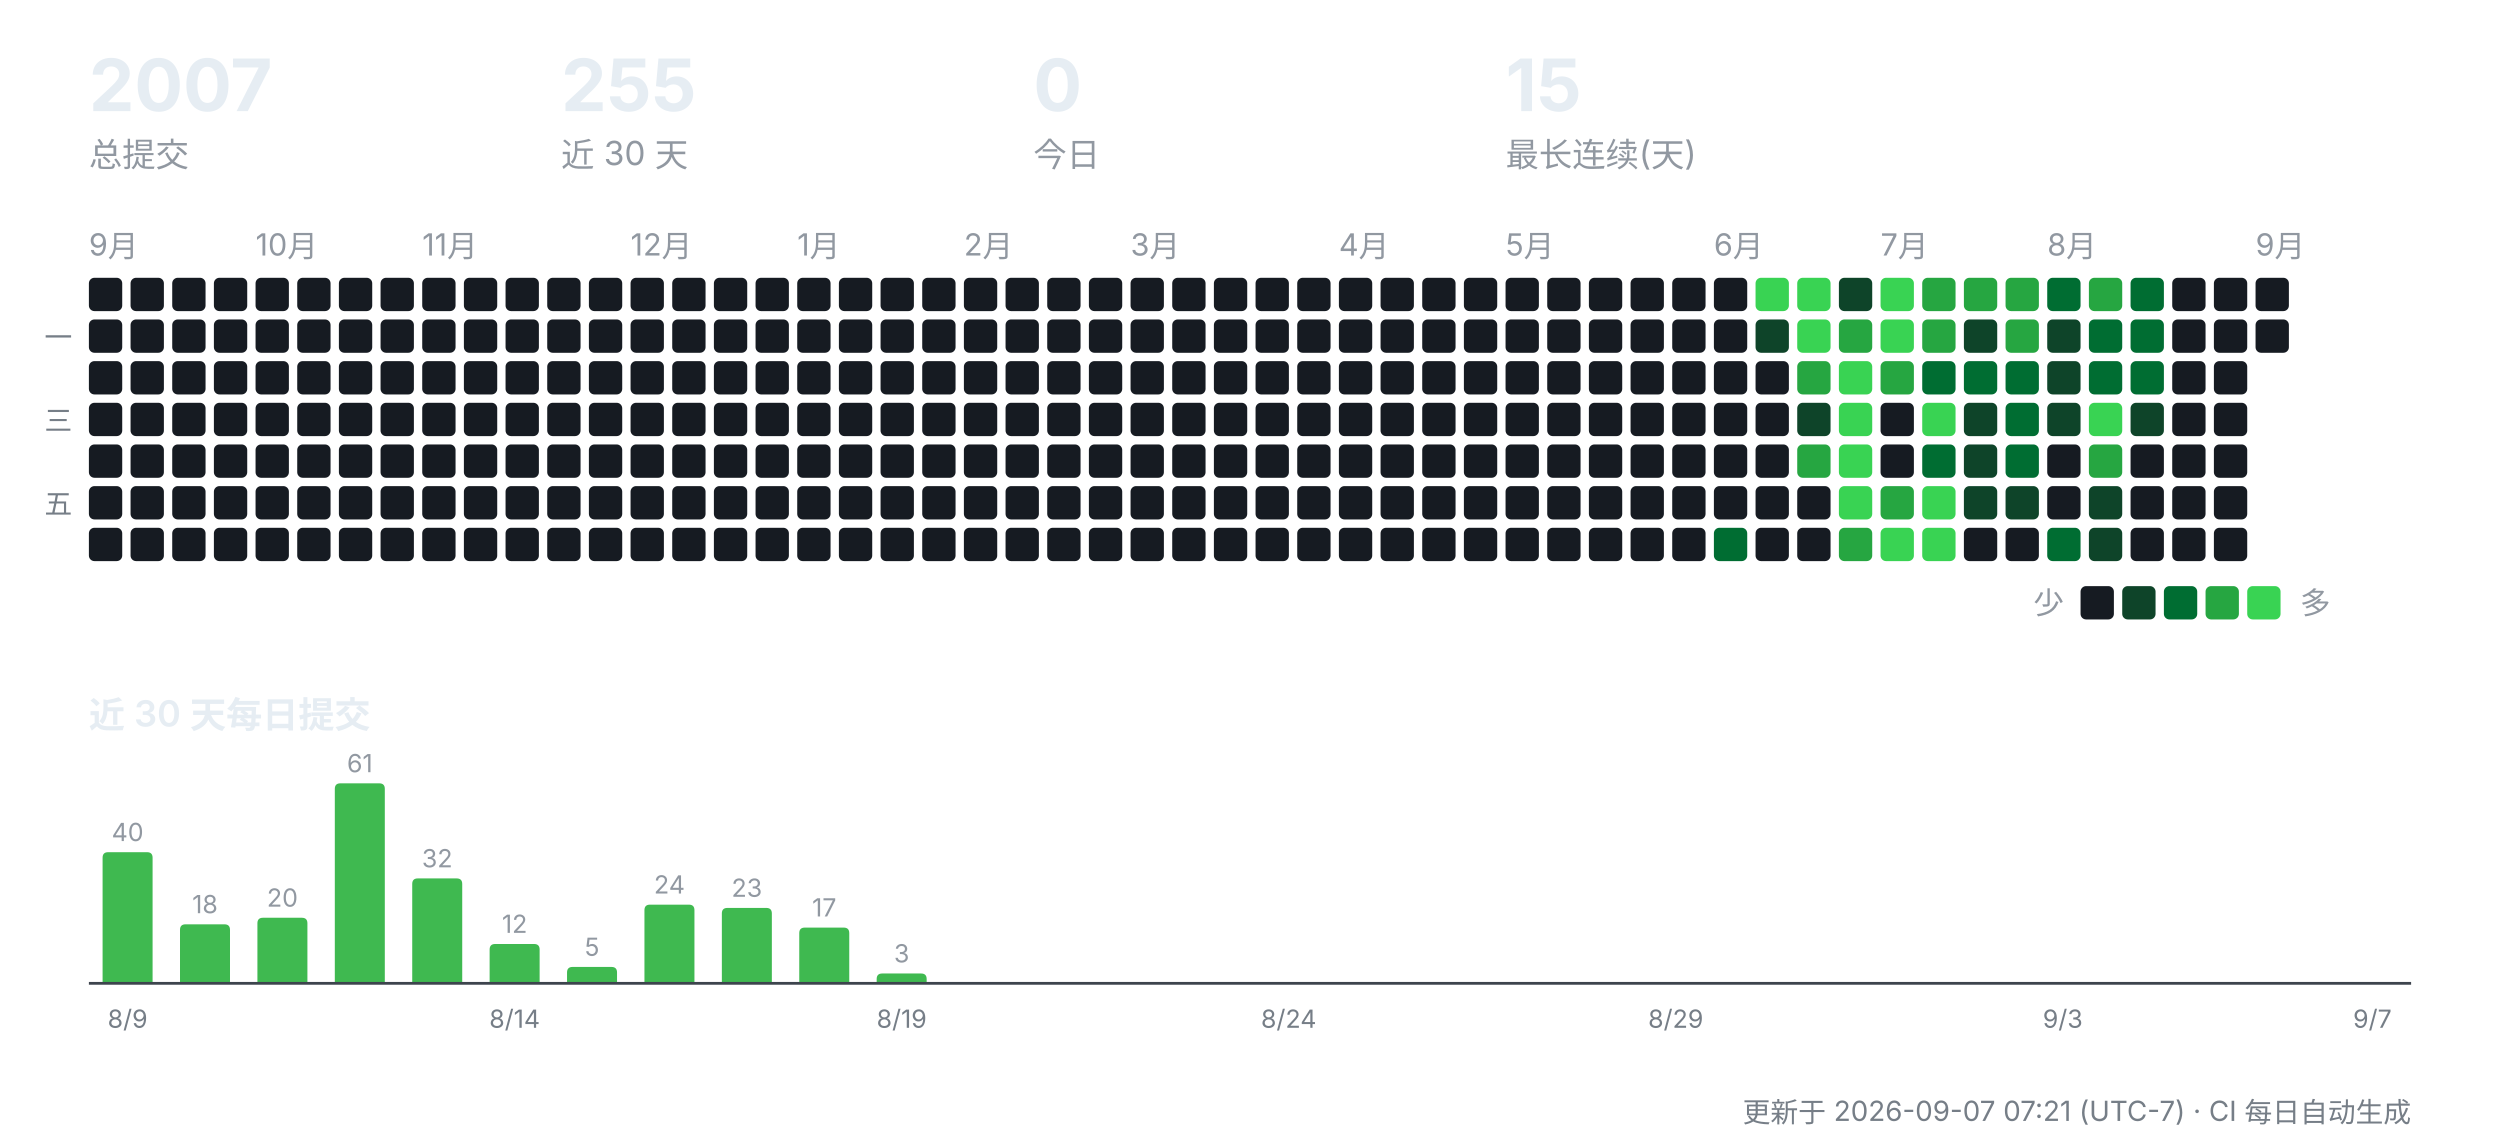
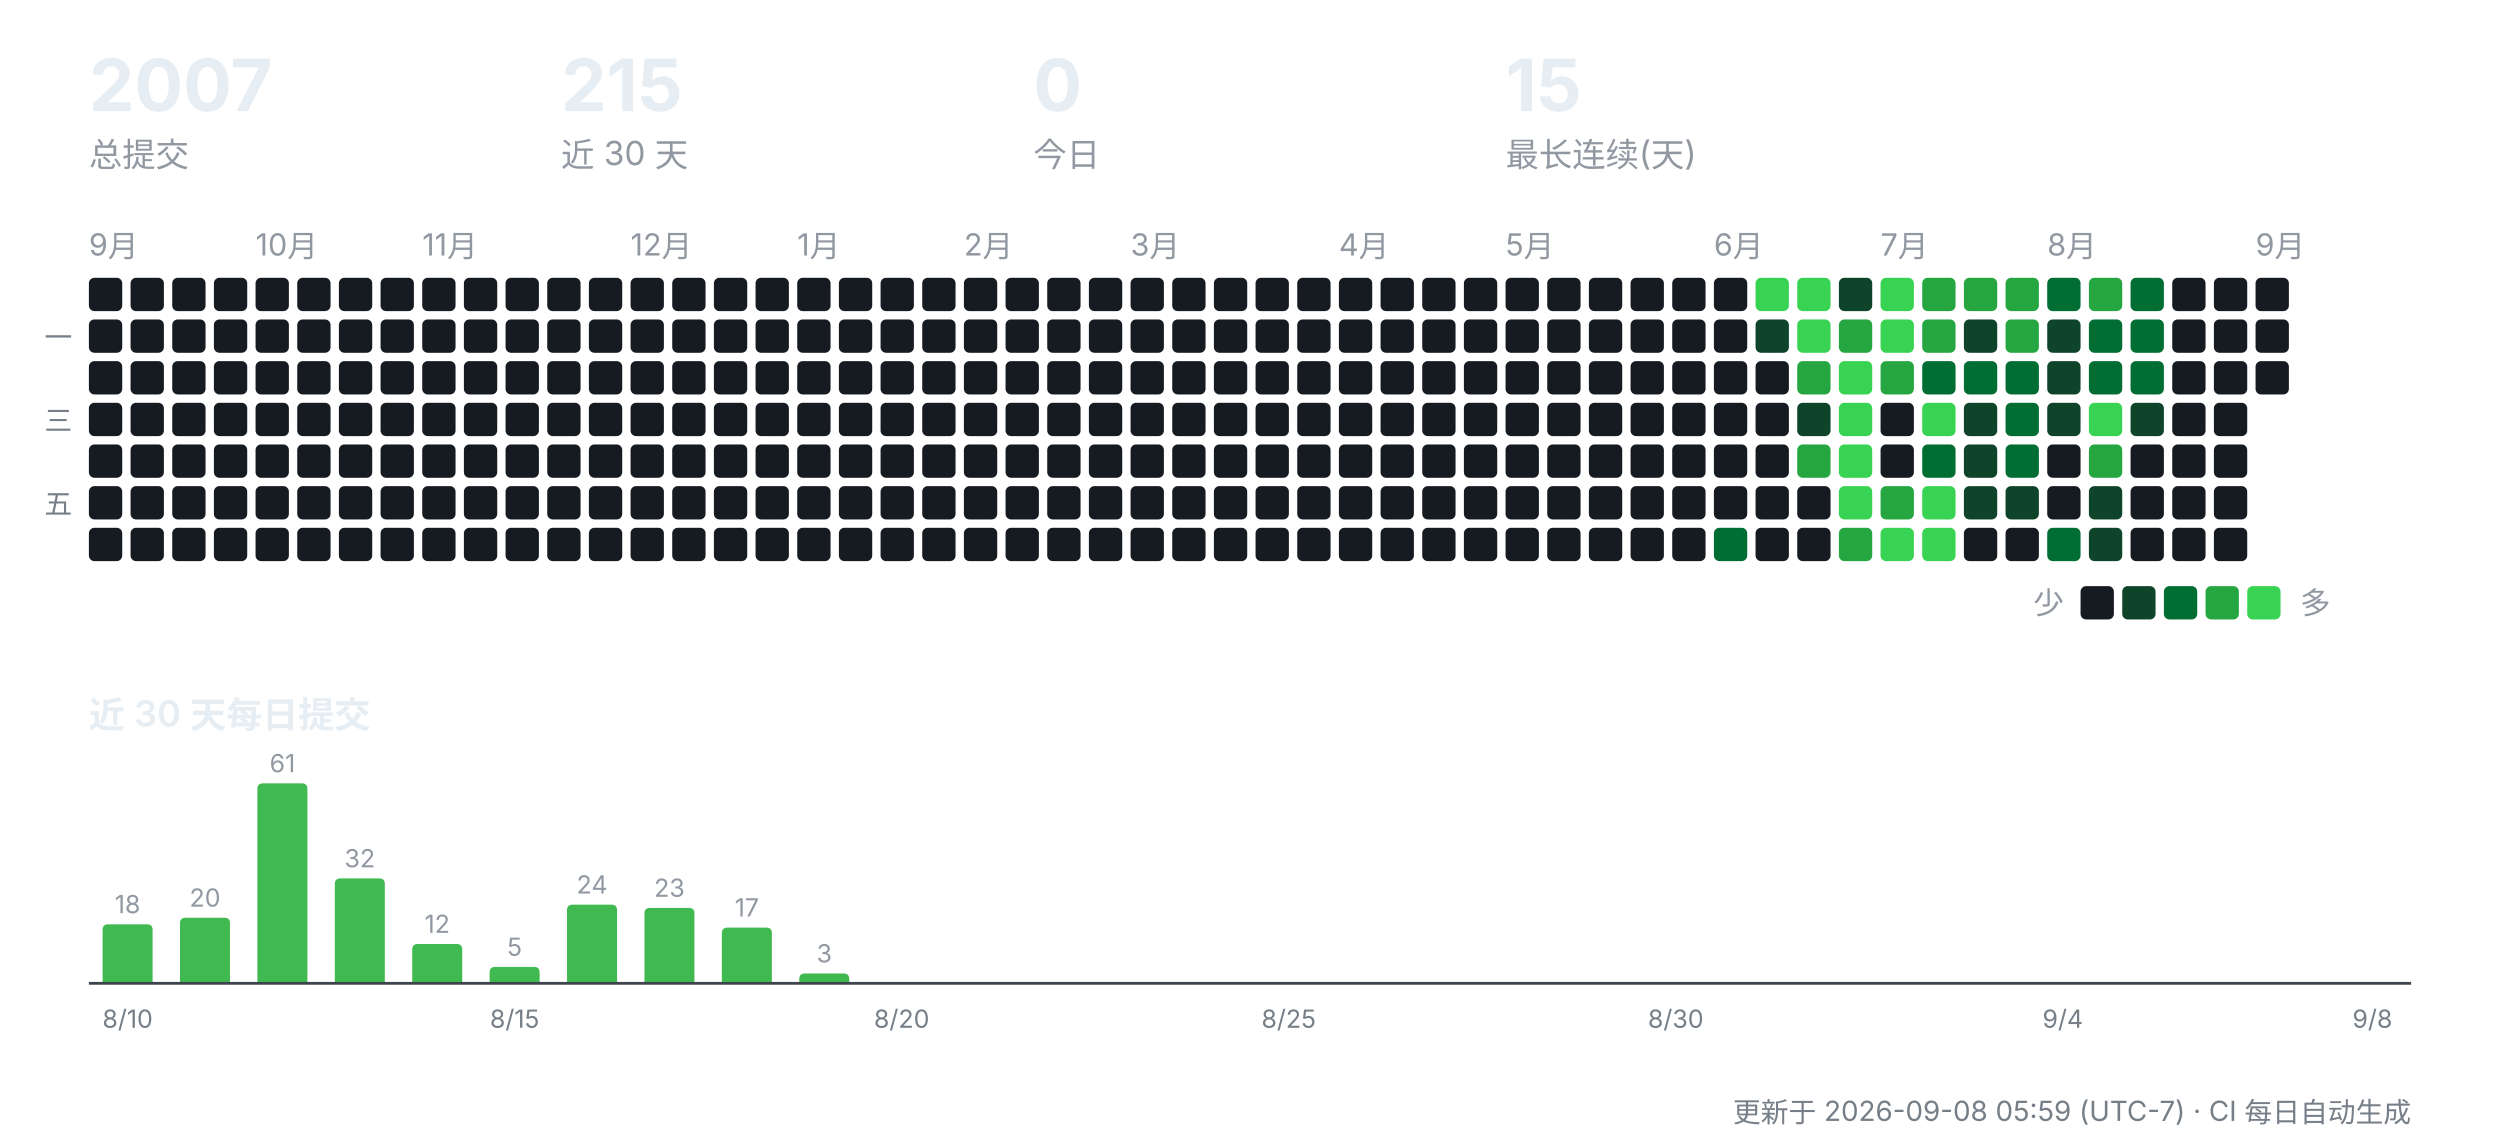
<svg xmlns="http://www.w3.org/2000/svg" width="900" height="412" viewBox="0 0 900 412" role="img" aria-label="CreatorOS 提交活动">
  <g font-family="-apple-system,'Segoe UI','PingFang SC','Hiragino Sans GB','Microsoft YaHei',sans-serif">
    <text x="32" y="40" font-size="26" font-weight="700" fill="#e6edf3">2007</text>
    <text x="32" y="60" font-size="12" fill="#9198a1">总提交</text>
-     <text x="202" y="40" font-size="26" font-weight="700" fill="#e6edf3">255</text>
+     <text x="202" y="40" font-size="26" font-weight="700" fill="#e6edf3">215</text>
    <text x="202" y="60" font-size="12" fill="#9198a1">近 30 天</text>
    <text x="372" y="40" font-size="26" font-weight="700" fill="#e6edf3">0</text>
    <text x="372" y="60" font-size="12" fill="#9198a1">今日</text>
    <text x="542" y="40" font-size="26" font-weight="700" fill="#e6edf3">15</text>
    <text x="542" y="60" font-size="12" fill="#9198a1">最长连续(天)</text>
    <text x="32" y="92" font-size="11" fill="#9198a1">9月</text>
    <rect x="32" y="100" width="12" height="12" rx="2" fill="#161b22" />
    <rect x="32" y="115" width="12" height="12" rx="2" fill="#161b22" />
    <rect x="32" y="130" width="12" height="12" rx="2" fill="#161b22" />
    <rect x="32" y="145" width="12" height="12" rx="2" fill="#161b22" />
    <rect x="32" y="160" width="12" height="12" rx="2" fill="#161b22" />
    <rect x="32" y="175" width="12" height="12" rx="2" fill="#161b22" />
    <rect x="32" y="190" width="12" height="12" rx="2" fill="#161b22" />
    <rect x="47" y="100" width="12" height="12" rx="2" fill="#161b22" />
    <rect x="47" y="115" width="12" height="12" rx="2" fill="#161b22" />
    <rect x="47" y="130" width="12" height="12" rx="2" fill="#161b22" />
    <rect x="47" y="145" width="12" height="12" rx="2" fill="#161b22" />
    <rect x="47" y="160" width="12" height="12" rx="2" fill="#161b22" />
    <rect x="47" y="175" width="12" height="12" rx="2" fill="#161b22" />
    <rect x="47" y="190" width="12" height="12" rx="2" fill="#161b22" />
    <rect x="62" y="100" width="12" height="12" rx="2" fill="#161b22" />
    <rect x="62" y="115" width="12" height="12" rx="2" fill="#161b22" />
    <rect x="62" y="130" width="12" height="12" rx="2" fill="#161b22" />
    <rect x="62" y="145" width="12" height="12" rx="2" fill="#161b22" />
    <rect x="62" y="160" width="12" height="12" rx="2" fill="#161b22" />
    <rect x="62" y="175" width="12" height="12" rx="2" fill="#161b22" />
    <rect x="62" y="190" width="12" height="12" rx="2" fill="#161b22" />
    <rect x="77" y="100" width="12" height="12" rx="2" fill="#161b22" />
    <rect x="77" y="115" width="12" height="12" rx="2" fill="#161b22" />
    <rect x="77" y="130" width="12" height="12" rx="2" fill="#161b22" />
    <rect x="77" y="145" width="12" height="12" rx="2" fill="#161b22" />
    <rect x="77" y="160" width="12" height="12" rx="2" fill="#161b22" />
    <rect x="77" y="175" width="12" height="12" rx="2" fill="#161b22" />
    <rect x="77" y="190" width="12" height="12" rx="2" fill="#161b22" />
    <text x="92" y="92" font-size="11" fill="#9198a1">10月</text>
    <rect x="92" y="100" width="12" height="12" rx="2" fill="#161b22" />
    <rect x="92" y="115" width="12" height="12" rx="2" fill="#161b22" />
    <rect x="92" y="130" width="12" height="12" rx="2" fill="#161b22" />
    <rect x="92" y="145" width="12" height="12" rx="2" fill="#161b22" />
    <rect x="92" y="160" width="12" height="12" rx="2" fill="#161b22" />
    <rect x="92" y="175" width="12" height="12" rx="2" fill="#161b22" />
    <rect x="92" y="190" width="12" height="12" rx="2" fill="#161b22" />
    <rect x="107" y="100" width="12" height="12" rx="2" fill="#161b22" />
    <rect x="107" y="115" width="12" height="12" rx="2" fill="#161b22" />
    <rect x="107" y="130" width="12" height="12" rx="2" fill="#161b22" />
    <rect x="107" y="145" width="12" height="12" rx="2" fill="#161b22" />
    <rect x="107" y="160" width="12" height="12" rx="2" fill="#161b22" />
    <rect x="107" y="175" width="12" height="12" rx="2" fill="#161b22" />
    <rect x="107" y="190" width="12" height="12" rx="2" fill="#161b22" />
    <rect x="122" y="100" width="12" height="12" rx="2" fill="#161b22" />
    <rect x="122" y="115" width="12" height="12" rx="2" fill="#161b22" />
    <rect x="122" y="130" width="12" height="12" rx="2" fill="#161b22" />
    <rect x="122" y="145" width="12" height="12" rx="2" fill="#161b22" />
    <rect x="122" y="160" width="12" height="12" rx="2" fill="#161b22" />
    <rect x="122" y="175" width="12" height="12" rx="2" fill="#161b22" />
    <rect x="122" y="190" width="12" height="12" rx="2" fill="#161b22" />
    <rect x="137" y="100" width="12" height="12" rx="2" fill="#161b22" />
    <rect x="137" y="115" width="12" height="12" rx="2" fill="#161b22" />
    <rect x="137" y="130" width="12" height="12" rx="2" fill="#161b22" />
    <rect x="137" y="145" width="12" height="12" rx="2" fill="#161b22" />
    <rect x="137" y="160" width="12" height="12" rx="2" fill="#161b22" />
    <rect x="137" y="175" width="12" height="12" rx="2" fill="#161b22" />
    <rect x="137" y="190" width="12" height="12" rx="2" fill="#161b22" />
    <text x="152" y="92" font-size="11" fill="#9198a1">11月</text>
    <rect x="152" y="100" width="12" height="12" rx="2" fill="#161b22" />
    <rect x="152" y="115" width="12" height="12" rx="2" fill="#161b22" />
    <rect x="152" y="130" width="12" height="12" rx="2" fill="#161b22" />
    <rect x="152" y="145" width="12" height="12" rx="2" fill="#161b22" />
    <rect x="152" y="160" width="12" height="12" rx="2" fill="#161b22" />
    <rect x="152" y="175" width="12" height="12" rx="2" fill="#161b22" />
    <rect x="152" y="190" width="12" height="12" rx="2" fill="#161b22" />
    <rect x="167" y="100" width="12" height="12" rx="2" fill="#161b22" />
    <rect x="167" y="115" width="12" height="12" rx="2" fill="#161b22" />
    <rect x="167" y="130" width="12" height="12" rx="2" fill="#161b22" />
    <rect x="167" y="145" width="12" height="12" rx="2" fill="#161b22" />
    <rect x="167" y="160" width="12" height="12" rx="2" fill="#161b22" />
    <rect x="167" y="175" width="12" height="12" rx="2" fill="#161b22" />
    <rect x="167" y="190" width="12" height="12" rx="2" fill="#161b22" />
    <rect x="182" y="100" width="12" height="12" rx="2" fill="#161b22" />
    <rect x="182" y="115" width="12" height="12" rx="2" fill="#161b22" />
    <rect x="182" y="130" width="12" height="12" rx="2" fill="#161b22" />
    <rect x="182" y="145" width="12" height="12" rx="2" fill="#161b22" />
    <rect x="182" y="160" width="12" height="12" rx="2" fill="#161b22" />
    <rect x="182" y="175" width="12" height="12" rx="2" fill="#161b22" />
    <rect x="182" y="190" width="12" height="12" rx="2" fill="#161b22" />
    <rect x="197" y="100" width="12" height="12" rx="2" fill="#161b22" />
    <rect x="197" y="115" width="12" height="12" rx="2" fill="#161b22" />
    <rect x="197" y="130" width="12" height="12" rx="2" fill="#161b22" />
    <rect x="197" y="145" width="12" height="12" rx="2" fill="#161b22" />
    <rect x="197" y="160" width="12" height="12" rx="2" fill="#161b22" />
    <rect x="197" y="175" width="12" height="12" rx="2" fill="#161b22" />
    <rect x="197" y="190" width="12" height="12" rx="2" fill="#161b22" />
    <rect x="212" y="100" width="12" height="12" rx="2" fill="#161b22" />
    <rect x="212" y="115" width="12" height="12" rx="2" fill="#161b22" />
    <rect x="212" y="130" width="12" height="12" rx="2" fill="#161b22" />
    <rect x="212" y="145" width="12" height="12" rx="2" fill="#161b22" />
    <rect x="212" y="160" width="12" height="12" rx="2" fill="#161b22" />
    <rect x="212" y="175" width="12" height="12" rx="2" fill="#161b22" />
    <rect x="212" y="190" width="12" height="12" rx="2" fill="#161b22" />
    <text x="227" y="92" font-size="11" fill="#9198a1">12月</text>
    <rect x="227" y="100" width="12" height="12" rx="2" fill="#161b22" />
    <rect x="227" y="115" width="12" height="12" rx="2" fill="#161b22" />
    <rect x="227" y="130" width="12" height="12" rx="2" fill="#161b22" />
    <rect x="227" y="145" width="12" height="12" rx="2" fill="#161b22" />
    <rect x="227" y="160" width="12" height="12" rx="2" fill="#161b22" />
    <rect x="227" y="175" width="12" height="12" rx="2" fill="#161b22" />
    <rect x="227" y="190" width="12" height="12" rx="2" fill="#161b22" />
    <rect x="242" y="100" width="12" height="12" rx="2" fill="#161b22" />
    <rect x="242" y="115" width="12" height="12" rx="2" fill="#161b22" />
    <rect x="242" y="130" width="12" height="12" rx="2" fill="#161b22" />
    <rect x="242" y="145" width="12" height="12" rx="2" fill="#161b22" />
    <rect x="242" y="160" width="12" height="12" rx="2" fill="#161b22" />
    <rect x="242" y="175" width="12" height="12" rx="2" fill="#161b22" />
    <rect x="242" y="190" width="12" height="12" rx="2" fill="#161b22" />
    <rect x="257" y="100" width="12" height="12" rx="2" fill="#161b22" />
    <rect x="257" y="115" width="12" height="12" rx="2" fill="#161b22" />
    <rect x="257" y="130" width="12" height="12" rx="2" fill="#161b22" />
    <rect x="257" y="145" width="12" height="12" rx="2" fill="#161b22" />
    <rect x="257" y="160" width="12" height="12" rx="2" fill="#161b22" />
    <rect x="257" y="175" width="12" height="12" rx="2" fill="#161b22" />
    <rect x="257" y="190" width="12" height="12" rx="2" fill="#161b22" />
    <rect x="272" y="100" width="12" height="12" rx="2" fill="#161b22" />
    <rect x="272" y="115" width="12" height="12" rx="2" fill="#161b22" />
    <rect x="272" y="130" width="12" height="12" rx="2" fill="#161b22" />
    <rect x="272" y="145" width="12" height="12" rx="2" fill="#161b22" />
    <rect x="272" y="160" width="12" height="12" rx="2" fill="#161b22" />
    <rect x="272" y="175" width="12" height="12" rx="2" fill="#161b22" />
    <rect x="272" y="190" width="12" height="12" rx="2" fill="#161b22" />
    <text x="287" y="92" font-size="11" fill="#9198a1">1月</text>
    <rect x="287" y="100" width="12" height="12" rx="2" fill="#161b22" />
    <rect x="287" y="115" width="12" height="12" rx="2" fill="#161b22" />
    <rect x="287" y="130" width="12" height="12" rx="2" fill="#161b22" />
    <rect x="287" y="145" width="12" height="12" rx="2" fill="#161b22" />
    <rect x="287" y="160" width="12" height="12" rx="2" fill="#161b22" />
    <rect x="287" y="175" width="12" height="12" rx="2" fill="#161b22" />
    <rect x="287" y="190" width="12" height="12" rx="2" fill="#161b22" />
    <rect x="302" y="100" width="12" height="12" rx="2" fill="#161b22" />
    <rect x="302" y="115" width="12" height="12" rx="2" fill="#161b22" />
    <rect x="302" y="130" width="12" height="12" rx="2" fill="#161b22" />
    <rect x="302" y="145" width="12" height="12" rx="2" fill="#161b22" />
    <rect x="302" y="160" width="12" height="12" rx="2" fill="#161b22" />
    <rect x="302" y="175" width="12" height="12" rx="2" fill="#161b22" />
    <rect x="302" y="190" width="12" height="12" rx="2" fill="#161b22" />
    <rect x="317" y="100" width="12" height="12" rx="2" fill="#161b22" />
    <rect x="317" y="115" width="12" height="12" rx="2" fill="#161b22" />
    <rect x="317" y="130" width="12" height="12" rx="2" fill="#161b22" />
    <rect x="317" y="145" width="12" height="12" rx="2" fill="#161b22" />
    <rect x="317" y="160" width="12" height="12" rx="2" fill="#161b22" />
    <rect x="317" y="175" width="12" height="12" rx="2" fill="#161b22" />
    <rect x="317" y="190" width="12" height="12" rx="2" fill="#161b22" />
    <rect x="332" y="100" width="12" height="12" rx="2" fill="#161b22" />
    <rect x="332" y="115" width="12" height="12" rx="2" fill="#161b22" />
    <rect x="332" y="130" width="12" height="12" rx="2" fill="#161b22" />
    <rect x="332" y="145" width="12" height="12" rx="2" fill="#161b22" />
    <rect x="332" y="160" width="12" height="12" rx="2" fill="#161b22" />
    <rect x="332" y="175" width="12" height="12" rx="2" fill="#161b22" />
    <rect x="332" y="190" width="12" height="12" rx="2" fill="#161b22" />
    <text x="347" y="92" font-size="11" fill="#9198a1">2月</text>
    <rect x="347" y="100" width="12" height="12" rx="2" fill="#161b22" />
    <rect x="347" y="115" width="12" height="12" rx="2" fill="#161b22" />
    <rect x="347" y="130" width="12" height="12" rx="2" fill="#161b22" />
    <rect x="347" y="145" width="12" height="12" rx="2" fill="#161b22" />
    <rect x="347" y="160" width="12" height="12" rx="2" fill="#161b22" />
    <rect x="347" y="175" width="12" height="12" rx="2" fill="#161b22" />
    <rect x="347" y="190" width="12" height="12" rx="2" fill="#161b22" />
    <rect x="362" y="100" width="12" height="12" rx="2" fill="#161b22" />
    <rect x="362" y="115" width="12" height="12" rx="2" fill="#161b22" />
    <rect x="362" y="130" width="12" height="12" rx="2" fill="#161b22" />
    <rect x="362" y="145" width="12" height="12" rx="2" fill="#161b22" />
    <rect x="362" y="160" width="12" height="12" rx="2" fill="#161b22" />
    <rect x="362" y="175" width="12" height="12" rx="2" fill="#161b22" />
    <rect x="362" y="190" width="12" height="12" rx="2" fill="#161b22" />
    <rect x="377" y="100" width="12" height="12" rx="2" fill="#161b22" />
    <rect x="377" y="115" width="12" height="12" rx="2" fill="#161b22" />
    <rect x="377" y="130" width="12" height="12" rx="2" fill="#161b22" />
    <rect x="377" y="145" width="12" height="12" rx="2" fill="#161b22" />
    <rect x="377" y="160" width="12" height="12" rx="2" fill="#161b22" />
    <rect x="377" y="175" width="12" height="12" rx="2" fill="#161b22" />
    <rect x="377" y="190" width="12" height="12" rx="2" fill="#161b22" />
    <rect x="392" y="100" width="12" height="12" rx="2" fill="#161b22" />
    <rect x="392" y="115" width="12" height="12" rx="2" fill="#161b22" />
    <rect x="392" y="130" width="12" height="12" rx="2" fill="#161b22" />
    <rect x="392" y="145" width="12" height="12" rx="2" fill="#161b22" />
    <rect x="392" y="160" width="12" height="12" rx="2" fill="#161b22" />
    <rect x="392" y="175" width="12" height="12" rx="2" fill="#161b22" />
    <rect x="392" y="190" width="12" height="12" rx="2" fill="#161b22" />
    <text x="407" y="92" font-size="11" fill="#9198a1">3月</text>
    <rect x="407" y="100" width="12" height="12" rx="2" fill="#161b22" />
    <rect x="407" y="115" width="12" height="12" rx="2" fill="#161b22" />
    <rect x="407" y="130" width="12" height="12" rx="2" fill="#161b22" />
    <rect x="407" y="145" width="12" height="12" rx="2" fill="#161b22" />
    <rect x="407" y="160" width="12" height="12" rx="2" fill="#161b22" />
    <rect x="407" y="175" width="12" height="12" rx="2" fill="#161b22" />
    <rect x="407" y="190" width="12" height="12" rx="2" fill="#161b22" />
    <rect x="422" y="100" width="12" height="12" rx="2" fill="#161b22" />
    <rect x="422" y="115" width="12" height="12" rx="2" fill="#161b22" />
    <rect x="422" y="130" width="12" height="12" rx="2" fill="#161b22" />
    <rect x="422" y="145" width="12" height="12" rx="2" fill="#161b22" />
    <rect x="422" y="160" width="12" height="12" rx="2" fill="#161b22" />
    <rect x="422" y="175" width="12" height="12" rx="2" fill="#161b22" />
    <rect x="422" y="190" width="12" height="12" rx="2" fill="#161b22" />
    <rect x="437" y="100" width="12" height="12" rx="2" fill="#161b22" />
    <rect x="437" y="115" width="12" height="12" rx="2" fill="#161b22" />
    <rect x="437" y="130" width="12" height="12" rx="2" fill="#161b22" />
    <rect x="437" y="145" width="12" height="12" rx="2" fill="#161b22" />
    <rect x="437" y="160" width="12" height="12" rx="2" fill="#161b22" />
    <rect x="437" y="175" width="12" height="12" rx="2" fill="#161b22" />
    <rect x="437" y="190" width="12" height="12" rx="2" fill="#161b22" />
    <rect x="452" y="100" width="12" height="12" rx="2" fill="#161b22" />
    <rect x="452" y="115" width="12" height="12" rx="2" fill="#161b22" />
    <rect x="452" y="130" width="12" height="12" rx="2" fill="#161b22" />
    <rect x="452" y="145" width="12" height="12" rx="2" fill="#161b22" />
    <rect x="452" y="160" width="12" height="12" rx="2" fill="#161b22" />
    <rect x="452" y="175" width="12" height="12" rx="2" fill="#161b22" />
    <rect x="452" y="190" width="12" height="12" rx="2" fill="#161b22" />
    <rect x="467" y="100" width="12" height="12" rx="2" fill="#161b22" />
    <rect x="467" y="115" width="12" height="12" rx="2" fill="#161b22" />
    <rect x="467" y="130" width="12" height="12" rx="2" fill="#161b22" />
    <rect x="467" y="145" width="12" height="12" rx="2" fill="#161b22" />
    <rect x="467" y="160" width="12" height="12" rx="2" fill="#161b22" />
    <rect x="467" y="175" width="12" height="12" rx="2" fill="#161b22" />
    <rect x="467" y="190" width="12" height="12" rx="2" fill="#161b22" />
    <text x="482" y="92" font-size="11" fill="#9198a1">4月</text>
    <rect x="482" y="100" width="12" height="12" rx="2" fill="#161b22" />
    <rect x="482" y="115" width="12" height="12" rx="2" fill="#161b22" />
    <rect x="482" y="130" width="12" height="12" rx="2" fill="#161b22" />
    <rect x="482" y="145" width="12" height="12" rx="2" fill="#161b22" />
    <rect x="482" y="160" width="12" height="12" rx="2" fill="#161b22" />
    <rect x="482" y="175" width="12" height="12" rx="2" fill="#161b22" />
    <rect x="482" y="190" width="12" height="12" rx="2" fill="#161b22" />
    <rect x="497" y="100" width="12" height="12" rx="2" fill="#161b22" />
    <rect x="497" y="115" width="12" height="12" rx="2" fill="#161b22" />
    <rect x="497" y="130" width="12" height="12" rx="2" fill="#161b22" />
    <rect x="497" y="145" width="12" height="12" rx="2" fill="#161b22" />
    <rect x="497" y="160" width="12" height="12" rx="2" fill="#161b22" />
    <rect x="497" y="175" width="12" height="12" rx="2" fill="#161b22" />
    <rect x="497" y="190" width="12" height="12" rx="2" fill="#161b22" />
    <rect x="512" y="100" width="12" height="12" rx="2" fill="#161b22" />
    <rect x="512" y="115" width="12" height="12" rx="2" fill="#161b22" />
    <rect x="512" y="130" width="12" height="12" rx="2" fill="#161b22" />
    <rect x="512" y="145" width="12" height="12" rx="2" fill="#161b22" />
    <rect x="512" y="160" width="12" height="12" rx="2" fill="#161b22" />
    <rect x="512" y="175" width="12" height="12" rx="2" fill="#161b22" />
    <rect x="512" y="190" width="12" height="12" rx="2" fill="#161b22" />
    <rect x="527" y="100" width="12" height="12" rx="2" fill="#161b22" />
    <rect x="527" y="115" width="12" height="12" rx="2" fill="#161b22" />
    <rect x="527" y="130" width="12" height="12" rx="2" fill="#161b22" />
    <rect x="527" y="145" width="12" height="12" rx="2" fill="#161b22" />
    <rect x="527" y="160" width="12" height="12" rx="2" fill="#161b22" />
    <rect x="527" y="175" width="12" height="12" rx="2" fill="#161b22" />
    <rect x="527" y="190" width="12" height="12" rx="2" fill="#161b22" />
    <text x="542" y="92" font-size="11" fill="#9198a1">5月</text>
    <rect x="542" y="100" width="12" height="12" rx="2" fill="#161b22" />
    <rect x="542" y="115" width="12" height="12" rx="2" fill="#161b22" />
    <rect x="542" y="130" width="12" height="12" rx="2" fill="#161b22" />
    <rect x="542" y="145" width="12" height="12" rx="2" fill="#161b22" />
    <rect x="542" y="160" width="12" height="12" rx="2" fill="#161b22" />
    <rect x="542" y="175" width="12" height="12" rx="2" fill="#161b22" />
    <rect x="542" y="190" width="12" height="12" rx="2" fill="#161b22" />
    <rect x="557" y="100" width="12" height="12" rx="2" fill="#161b22" />
    <rect x="557" y="115" width="12" height="12" rx="2" fill="#161b22" />
    <rect x="557" y="130" width="12" height="12" rx="2" fill="#161b22" />
    <rect x="557" y="145" width="12" height="12" rx="2" fill="#161b22" />
    <rect x="557" y="160" width="12" height="12" rx="2" fill="#161b22" />
    <rect x="557" y="175" width="12" height="12" rx="2" fill="#161b22" />
    <rect x="557" y="190" width="12" height="12" rx="2" fill="#161b22" />
    <rect x="572" y="100" width="12" height="12" rx="2" fill="#161b22" />
    <rect x="572" y="115" width="12" height="12" rx="2" fill="#161b22" />
    <rect x="572" y="130" width="12" height="12" rx="2" fill="#161b22" />
    <rect x="572" y="145" width="12" height="12" rx="2" fill="#161b22" />
    <rect x="572" y="160" width="12" height="12" rx="2" fill="#161b22" />
    <rect x="572" y="175" width="12" height="12" rx="2" fill="#161b22" />
    <rect x="572" y="190" width="12" height="12" rx="2" fill="#161b22" />
    <rect x="587" y="100" width="12" height="12" rx="2" fill="#161b22" />
    <rect x="587" y="115" width="12" height="12" rx="2" fill="#161b22" />
    <rect x="587" y="130" width="12" height="12" rx="2" fill="#161b22" />
    <rect x="587" y="145" width="12" height="12" rx="2" fill="#161b22" />
    <rect x="587" y="160" width="12" height="12" rx="2" fill="#161b22" />
    <rect x="587" y="175" width="12" height="12" rx="2" fill="#161b22" />
    <rect x="587" y="190" width="12" height="12" rx="2" fill="#161b22" />
    <rect x="602" y="100" width="12" height="12" rx="2" fill="#161b22" />
    <rect x="602" y="115" width="12" height="12" rx="2" fill="#161b22" />
    <rect x="602" y="130" width="12" height="12" rx="2" fill="#161b22" />
    <rect x="602" y="145" width="12" height="12" rx="2" fill="#161b22" />
    <rect x="602" y="160" width="12" height="12" rx="2" fill="#161b22" />
    <rect x="602" y="175" width="12" height="12" rx="2" fill="#161b22" />
    <rect x="602" y="190" width="12" height="12" rx="2" fill="#161b22" />
    <text x="617" y="92" font-size="11" fill="#9198a1">6月</text>
    <rect x="617" y="100" width="12" height="12" rx="2" fill="#161b22" />
    <rect x="617" y="115" width="12" height="12" rx="2" fill="#161b22" />
    <rect x="617" y="130" width="12" height="12" rx="2" fill="#161b22" />
    <rect x="617" y="145" width="12" height="12" rx="2" fill="#161b22" />
    <rect x="617" y="160" width="12" height="12" rx="2" fill="#161b22" />
    <rect x="617" y="175" width="12" height="12" rx="2" fill="#161b22" />
    <rect x="617" y="190" width="12" height="12" rx="2" fill="#006d32" />
    <rect x="632" y="100" width="12" height="12" rx="2" fill="#39d353" />
    <rect x="632" y="115" width="12" height="12" rx="2" fill="#0e4429" />
    <rect x="632" y="130" width="12" height="12" rx="2" fill="#161b22" />
    <rect x="632" y="145" width="12" height="12" rx="2" fill="#161b22" />
    <rect x="632" y="160" width="12" height="12" rx="2" fill="#161b22" />
    <rect x="632" y="175" width="12" height="12" rx="2" fill="#161b22" />
    <rect x="632" y="190" width="12" height="12" rx="2" fill="#161b22" />
    <rect x="647" y="100" width="12" height="12" rx="2" fill="#39d353" />
    <rect x="647" y="115" width="12" height="12" rx="2" fill="#39d353" />
    <rect x="647" y="130" width="12" height="12" rx="2" fill="#26a641" />
    <rect x="647" y="145" width="12" height="12" rx="2" fill="#0e4429" />
    <rect x="647" y="160" width="12" height="12" rx="2" fill="#26a641" />
    <rect x="647" y="175" width="12" height="12" rx="2" fill="#161b22" />
    <rect x="647" y="190" width="12" height="12" rx="2" fill="#161b22" />
    <rect x="662" y="100" width="12" height="12" rx="2" fill="#0e4429" />
    <rect x="662" y="115" width="12" height="12" rx="2" fill="#26a641" />
    <rect x="662" y="130" width="12" height="12" rx="2" fill="#39d353" />
    <rect x="662" y="145" width="12" height="12" rx="2" fill="#39d353" />
    <rect x="662" y="160" width="12" height="12" rx="2" fill="#39d353" />
    <rect x="662" y="175" width="12" height="12" rx="2" fill="#39d353" />
    <rect x="662" y="190" width="12" height="12" rx="2" fill="#26a641" />
    <text x="677" y="92" font-size="11" fill="#9198a1">7月</text>
    <rect x="677" y="100" width="12" height="12" rx="2" fill="#39d353" />
    <rect x="677" y="115" width="12" height="12" rx="2" fill="#39d353" />
    <rect x="677" y="130" width="12" height="12" rx="2" fill="#26a641" />
    <rect x="677" y="145" width="12" height="12" rx="2" fill="#161b22" />
    <rect x="677" y="160" width="12" height="12" rx="2" fill="#161b22" />
    <rect x="677" y="175" width="12" height="12" rx="2" fill="#26a641" />
    <rect x="677" y="190" width="12" height="12" rx="2" fill="#39d353" />
    <rect x="692" y="100" width="12" height="12" rx="2" fill="#26a641" />
    <rect x="692" y="115" width="12" height="12" rx="2" fill="#26a641" />
    <rect x="692" y="130" width="12" height="12" rx="2" fill="#006d32" />
    <rect x="692" y="145" width="12" height="12" rx="2" fill="#39d353" />
    <rect x="692" y="160" width="12" height="12" rx="2" fill="#006d32" />
    <rect x="692" y="175" width="12" height="12" rx="2" fill="#39d353" />
    <rect x="692" y="190" width="12" height="12" rx="2" fill="#39d353" />
    <rect x="707" y="100" width="12" height="12" rx="2" fill="#26a641" />
    <rect x="707" y="115" width="12" height="12" rx="2" fill="#0e4429" />
    <rect x="707" y="130" width="12" height="12" rx="2" fill="#006d32" />
    <rect x="707" y="145" width="12" height="12" rx="2" fill="#0e4429" />
    <rect x="707" y="160" width="12" height="12" rx="2" fill="#0e4429" />
    <rect x="707" y="175" width="12" height="12" rx="2" fill="#0e4429" />
    <rect x="707" y="190" width="12" height="12" rx="2" fill="#161b22" />
    <rect x="722" y="100" width="12" height="12" rx="2" fill="#26a641" />
    <rect x="722" y="115" width="12" height="12" rx="2" fill="#26a641" />
    <rect x="722" y="130" width="12" height="12" rx="2" fill="#006d32" />
    <rect x="722" y="145" width="12" height="12" rx="2" fill="#006d32" />
    <rect x="722" y="160" width="12" height="12" rx="2" fill="#006d32" />
    <rect x="722" y="175" width="12" height="12" rx="2" fill="#0e4429" />
    <rect x="722" y="190" width="12" height="12" rx="2" fill="#161b22" />
    <text x="737" y="92" font-size="11" fill="#9198a1">8月</text>
    <rect x="737" y="100" width="12" height="12" rx="2" fill="#006d32" />
    <rect x="737" y="115" width="12" height="12" rx="2" fill="#0e4429" />
    <rect x="737" y="130" width="12" height="12" rx="2" fill="#0e4429" />
    <rect x="737" y="145" width="12" height="12" rx="2" fill="#0e4429" />
    <rect x="737" y="160" width="12" height="12" rx="2" fill="#161b22" />
    <rect x="737" y="175" width="12" height="12" rx="2" fill="#161b22" />
    <rect x="737" y="190" width="12" height="12" rx="2" fill="#006d32" />
    <rect x="752" y="100" width="12" height="12" rx="2" fill="#26a641" />
    <rect x="752" y="115" width="12" height="12" rx="2" fill="#006d32" />
    <rect x="752" y="130" width="12" height="12" rx="2" fill="#006d32" />
    <rect x="752" y="145" width="12" height="12" rx="2" fill="#39d353" />
    <rect x="752" y="160" width="12" height="12" rx="2" fill="#26a641" />
    <rect x="752" y="175" width="12" height="12" rx="2" fill="#0e4429" />
    <rect x="752" y="190" width="12" height="12" rx="2" fill="#0e4429" />
    <rect x="767" y="100" width="12" height="12" rx="2" fill="#006d32" />
    <rect x="767" y="115" width="12" height="12" rx="2" fill="#006d32" />
    <rect x="767" y="130" width="12" height="12" rx="2" fill="#006d32" />
    <rect x="767" y="145" width="12" height="12" rx="2" fill="#0e4429" />
    <rect x="767" y="160" width="12" height="12" rx="2" fill="#161b22" />
    <rect x="767" y="175" width="12" height="12" rx="2" fill="#161b22" />
    <rect x="767" y="190" width="12" height="12" rx="2" fill="#161b22" />
    <rect x="782" y="100" width="12" height="12" rx="2" fill="#161b22" />
    <rect x="782" y="115" width="12" height="12" rx="2" fill="#161b22" />
    <rect x="782" y="130" width="12" height="12" rx="2" fill="#161b22" />
    <rect x="782" y="145" width="12" height="12" rx="2" fill="#161b22" />
    <rect x="782" y="160" width="12" height="12" rx="2" fill="#161b22" />
    <rect x="782" y="175" width="12" height="12" rx="2" fill="#161b22" />
    <rect x="782" y="190" width="12" height="12" rx="2" fill="#161b22" />
    <rect x="797" y="100" width="12" height="12" rx="2" fill="#161b22" />
    <rect x="797" y="115" width="12" height="12" rx="2" fill="#161b22" />
    <rect x="797" y="130" width="12" height="12" rx="2" fill="#161b22" />
    <rect x="797" y="145" width="12" height="12" rx="2" fill="#161b22" />
    <rect x="797" y="160" width="12" height="12" rx="2" fill="#161b22" />
    <rect x="797" y="175" width="12" height="12" rx="2" fill="#161b22" />
    <rect x="797" y="190" width="12" height="12" rx="2" fill="#161b22" />
    <text x="812" y="92" font-size="11" fill="#9198a1">9月</text>
    <rect x="812" y="100" width="12" height="12" rx="2" fill="#161b22" />
    <rect x="812" y="115" width="12" height="12" rx="2" fill="#161b22" />
+     <rect x="812" y="130" width="12" height="12" rx="2" fill="#161b22" />
    <text x="26" y="125" font-size="10" fill="#767e87" text-anchor="end">一</text>
    <text x="26" y="155" font-size="10" fill="#767e87" text-anchor="end">三</text>
    <text x="26" y="185" font-size="10" fill="#767e87" text-anchor="end">五</text>
    <text x="743" y="221" font-size="11" fill="#9198a1" text-anchor="end">少</text>
    <rect x="749" y="211" width="12" height="12" rx="2" fill="#161b22" />
    <rect x="764" y="211" width="12" height="12" rx="2" fill="#0e4429" />
    <rect x="779" y="211" width="12" height="12" rx="2" fill="#006d32" />
    <rect x="794" y="211" width="12" height="12" rx="2" fill="#26a641" />
    <rect x="809" y="211" width="12" height="12" rx="2" fill="#39d353" />
    <text x="828" y="221" font-size="11" fill="#9198a1">多</text>
    <text x="32" y="262" font-size="13" font-weight="600" fill="#e6edf3">近 30 天每日提交</text>
-     <path d="M36.933 354 v-45.213 q0 -2 2 -2 h14 q2 0 2 2 v45.213 z" fill="#3fb950" />
-     <text x="45.933" y="302.787" font-size="9" fill="#9198a1" text-anchor="middle">40</text>
-     <text x="45.933" y="370" font-size="9" fill="#767e87" text-anchor="middle">8/9</text>
-     <path d="M64.8 354 v-19.246 q0 -2 2 -2 h14 q2 0 2 2 v19.246 z" fill="#3fb950" />
-     <text x="73.8" y="328.754" font-size="9" fill="#9198a1" text-anchor="middle">18</text>
-     <path d="M92.667 354 v-21.607 q0 -2 2 -2 h14 q2 0 2 2 v21.607 z" fill="#3fb950" />
-     <text x="101.667" y="326.393" font-size="9" fill="#9198a1" text-anchor="middle">20</text>
-     <path d="M120.533 354 v-70 q0 -2 2 -2 h14 q2 0 2 2 v70 z" fill="#3fb950" />
-     <text x="129.533" y="278" font-size="9" fill="#9198a1" text-anchor="middle">61</text>
-     <path d="M148.4 354 v-35.77 q0 -2 2 -2 h14 q2 0 2 2 v35.77 z" fill="#3fb950" />
-     <text x="157.4" y="312.23" font-size="9" fill="#9198a1" text-anchor="middle">32</text>
-     <path d="M176.267 354 v-12.164 q0 -2 2 -2 h14 q2 0 2 2 v12.164 z" fill="#3fb950" />
-     <text x="185.267" y="335.836" font-size="9" fill="#9198a1" text-anchor="middle">12</text>
-     <text x="185.267" y="370" font-size="9" fill="#767e87" text-anchor="middle">8/14</text>
-     <path d="M204.133 354 v-3.902 q0 -2 2 -2 h14 q2 0 2 2 v3.902 z" fill="#3fb950" />
-     <text x="213.133" y="344.098" font-size="9" fill="#9198a1" text-anchor="middle">5</text>
-     <path d="M232 354 v-26.328 q0 -2 2 -2 h14 q2 0 2 2 v26.328 z" fill="#3fb950" />
-     <text x="241" y="321.672" font-size="9" fill="#9198a1" text-anchor="middle">24</text>
-     <path d="M259.867 354 v-25.148 q0 -2 2 -2 h14 q2 0 2 2 v25.148 z" fill="#3fb950" />
-     <text x="268.867" y="322.852" font-size="9" fill="#9198a1" text-anchor="middle">23</text>
-     <path d="M287.733 354 v-18.066 q0 -2 2 -2 h14 q2 0 2 2 v18.066 z" fill="#3fb950" />
-     <text x="296.733" y="329.934" font-size="9" fill="#9198a1" text-anchor="middle">17</text>
-     <path d="M315.6 354 v-1.541 q0 -2 2 -2 h14 q2 0 2 2 v1.541 z" fill="#3fb950" />
-     <text x="324.6" y="346.459" font-size="9" fill="#9198a1" text-anchor="middle">3</text>
-     <text x="324.6" y="370" font-size="9" fill="#767e87" text-anchor="middle">8/19</text>
-     <text x="463.933" y="370" font-size="9" fill="#767e87" text-anchor="middle">8/24</text>
-     <text x="603.267" y="370" font-size="9" fill="#767e87" text-anchor="middle">8/29</text>
-     <text x="742.6" y="370" font-size="9" fill="#767e87" text-anchor="middle">9/3</text>
-     <text x="854.067" y="370" font-size="9" fill="#767e87" text-anchor="middle">9/7</text>
+     <path d="M36.933 354 v-19.246 q0 -2 2 -2 h14 q2 0 2 2 v19.246 z" fill="#3fb950" />
+     <text x="45.933" y="328.754" font-size="9" fill="#9198a1" text-anchor="middle">18</text>
+     <text x="45.933" y="370" font-size="9" fill="#767e87" text-anchor="middle">8/10</text>
+     <path d="M64.8 354 v-21.607 q0 -2 2 -2 h14 q2 0 2 2 v21.607 z" fill="#3fb950" />
+     <text x="73.8" y="326.393" font-size="9" fill="#9198a1" text-anchor="middle">20</text>
+     <path d="M92.667 354 v-70 q0 -2 2 -2 h14 q2 0 2 2 v70 z" fill="#3fb950" />
+     <text x="101.667" y="278" font-size="9" fill="#9198a1" text-anchor="middle">61</text>
+     <path d="M120.533 354 v-35.77 q0 -2 2 -2 h14 q2 0 2 2 v35.77 z" fill="#3fb950" />
+     <text x="129.533" y="312.23" font-size="9" fill="#9198a1" text-anchor="middle">32</text>
+     <path d="M148.4 354 v-12.164 q0 -2 2 -2 h14 q2 0 2 2 v12.164 z" fill="#3fb950" />
+     <text x="157.4" y="335.836" font-size="9" fill="#9198a1" text-anchor="middle">12</text>
+     <path d="M176.267 354 v-3.902 q0 -2 2 -2 h14 q2 0 2 2 v3.902 z" fill="#3fb950" />
+     <text x="185.267" y="344.098" font-size="9" fill="#9198a1" text-anchor="middle">5</text>
+     <text x="185.267" y="370" font-size="9" fill="#767e87" text-anchor="middle">8/15</text>
+     <path d="M204.133 354 v-26.328 q0 -2 2 -2 h14 q2 0 2 2 v26.328 z" fill="#3fb950" />
+     <text x="213.133" y="321.672" font-size="9" fill="#9198a1" text-anchor="middle">24</text>
+     <path d="M232 354 v-25.148 q0 -2 2 -2 h14 q2 0 2 2 v25.148 z" fill="#3fb950" />
+     <text x="241" y="322.852" font-size="9" fill="#9198a1" text-anchor="middle">23</text>
+     <path d="M259.867 354 v-18.066 q0 -2 2 -2 h14 q2 0 2 2 v18.066 z" fill="#3fb950" />
+     <text x="268.867" y="329.934" font-size="9" fill="#9198a1" text-anchor="middle">17</text>
+     <path d="M287.733 354 v-1.541 q0 -2 2 -2 h14 q2 0 2 2 v1.541 z" fill="#3fb950" />
+     <text x="296.733" y="346.459" font-size="9" fill="#9198a1" text-anchor="middle">3</text>
+     <text x="324.6" y="370" font-size="9" fill="#767e87" text-anchor="middle">8/20</text>
+     <text x="463.933" y="370" font-size="9" fill="#767e87" text-anchor="middle">8/25</text>
+     <text x="603.267" y="370" font-size="9" fill="#767e87" text-anchor="middle">8/30</text>
+     <text x="742.6" y="370" font-size="9" fill="#767e87" text-anchor="middle">9/4</text>
+     <text x="854.067" y="370" font-size="9" fill="#767e87" text-anchor="middle">9/8</text>
    <line x1="32" y1="354" x2="868" y2="354" stroke="#3d444d" stroke-width="1" />
-     <text x="868" y="404" font-size="10" fill="#767e87" text-anchor="end">更新于 2026-09-07 07:21 (UTC-7) · CI 每日自动生成</text>
+     <text x="868" y="404" font-size="10" fill="#767e87" text-anchor="end">更新于 2026-09-08 05:59 (UTC-7) · CI 每日自动生成</text>
  </g>
</svg>
